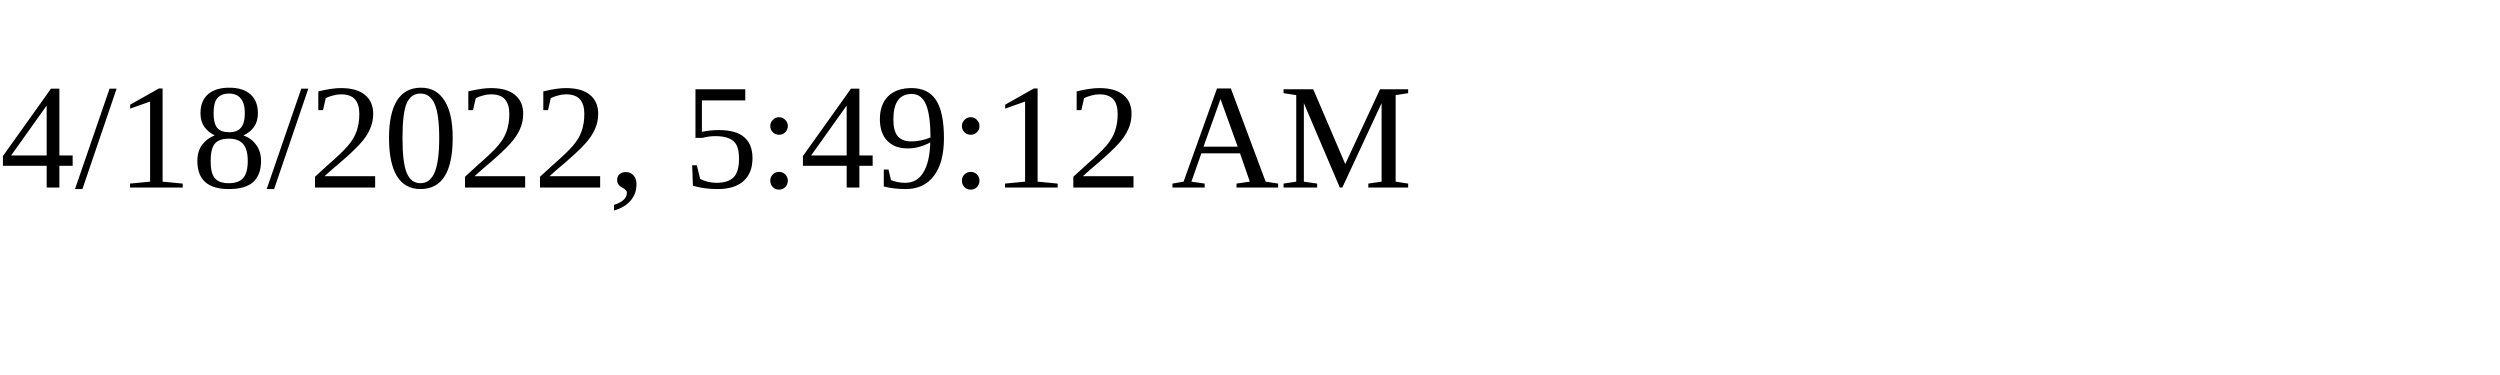
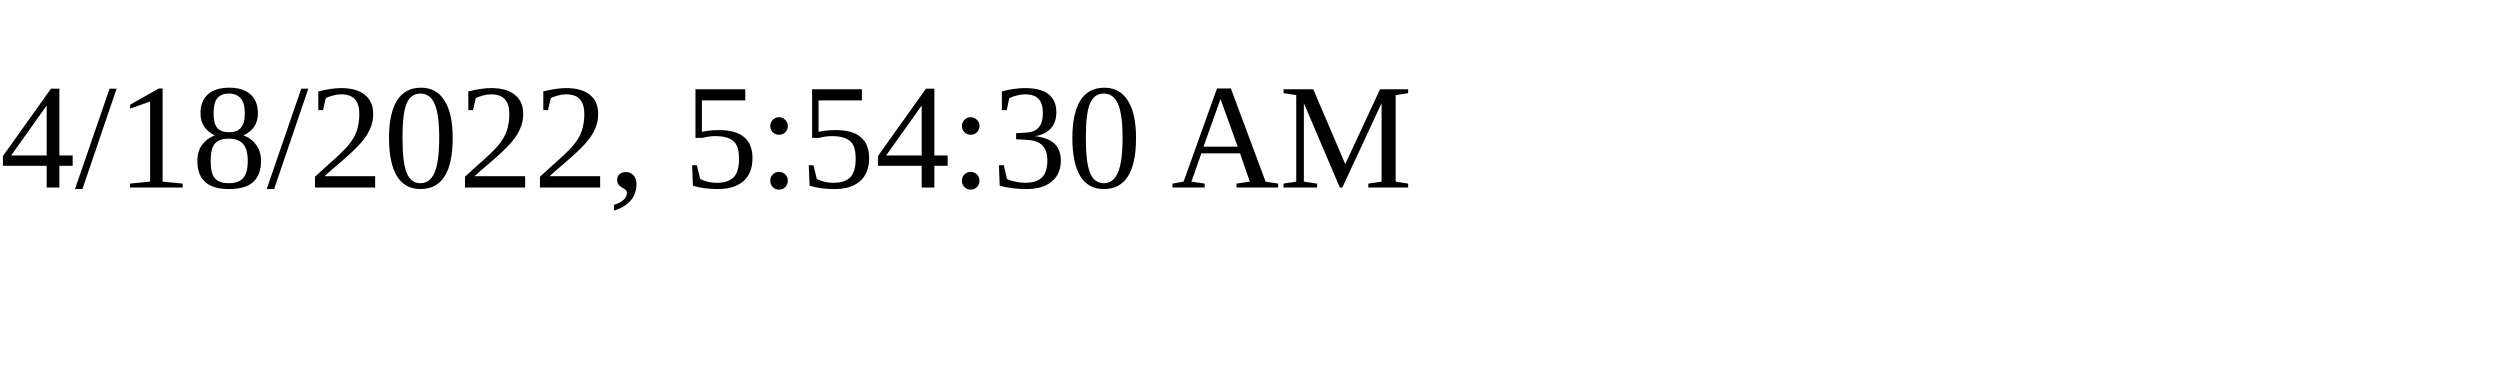
<svg xmlns="http://www.w3.org/2000/svg" height="30" width="200">
-   <text x="0" y="15">4/18/2022, 5:49:12 AM</text>
+   <text x="0" y="15">4/18/2022, 5:54:30 AM</text>
</svg>
